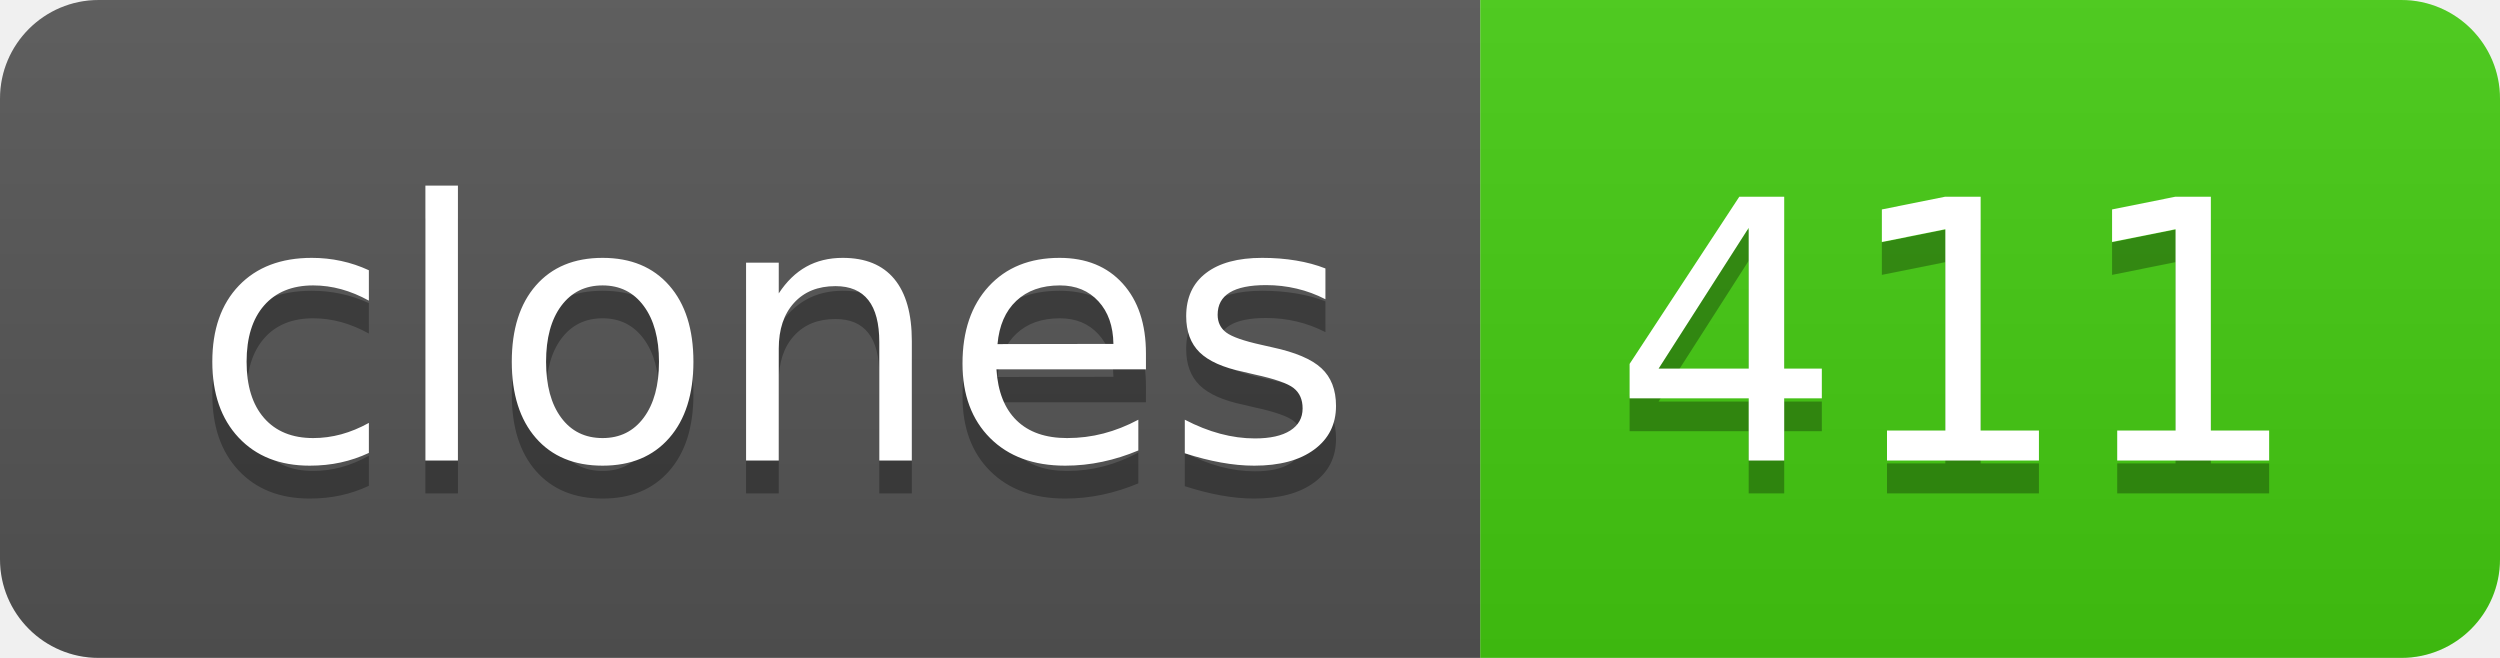
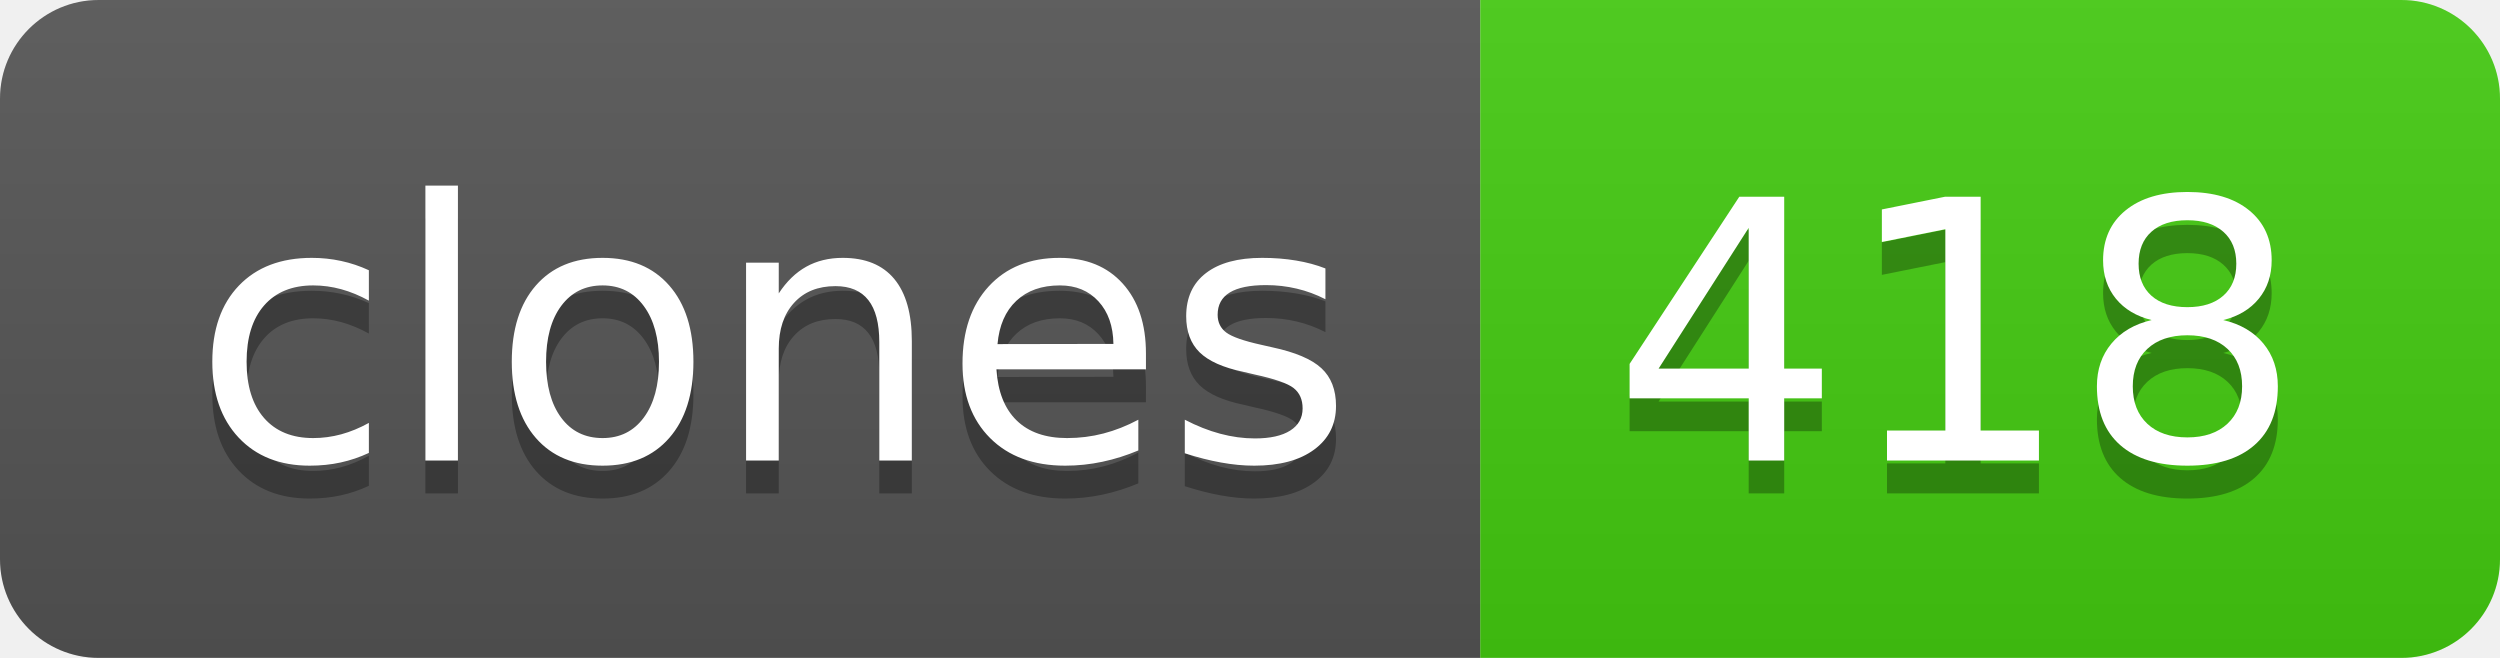
- <svg xmlns="http://www.w3.org/2000/svg" width="76" height="20" role="img" aria-label="clones: 411">
+ <svg xmlns="http://www.w3.org/2000/svg" width="76" height="20" role="img" aria-label="clones: 418">
  <linearGradient id="s" x2="0" y2="100%">
    <stop offset="0" stop-color="#bbb" stop-opacity=".1" />
    <stop offset="1" stop-opacity=".1" />
  </linearGradient>
  <clipPath id="r">
    <rect width="76" height="20" rx="3" fill="#fff" />
  </clipPath>
  <g clip-path="url(#r)">
    <rect width="45" height="20" fill="#555" />
    <rect x="45" width="31" height="20" fill="#4c1" />
    <rect width="76" height="20" fill="url(#s)" />
  </g>
  <g fill="#fff" text-anchor="middle" font-family="Verdana,Geneva,DejaVu Sans,sans-serif" text-rendering="geometricPrecision" font-size="110">
    <text aria-hidden="true" x="235" y="150" fill="#010101" fill-opacity=".3" transform="scale(.1)" textLength="350">clones</text>
    <text x="235" y="140" transform="scale(.1)" fill="#fff" textLength="350">clones</text>
-     <text aria-hidden="true" x="595" y="150" fill="#010101" fill-opacity=".3" transform="scale(.1)" textLength="210">411</text>
-     <text x="595" y="140" transform="scale(.1)" fill="#fff" textLength="210">411</text>
+     <text aria-hidden="true" x="595" y="150" fill="#010101" fill-opacity=".3" transform="scale(.1)" textLength="210">418</text>
+     <text x="595" y="140" transform="scale(.1)" fill="#fff" textLength="210">418</text>
  </g>
</svg>
